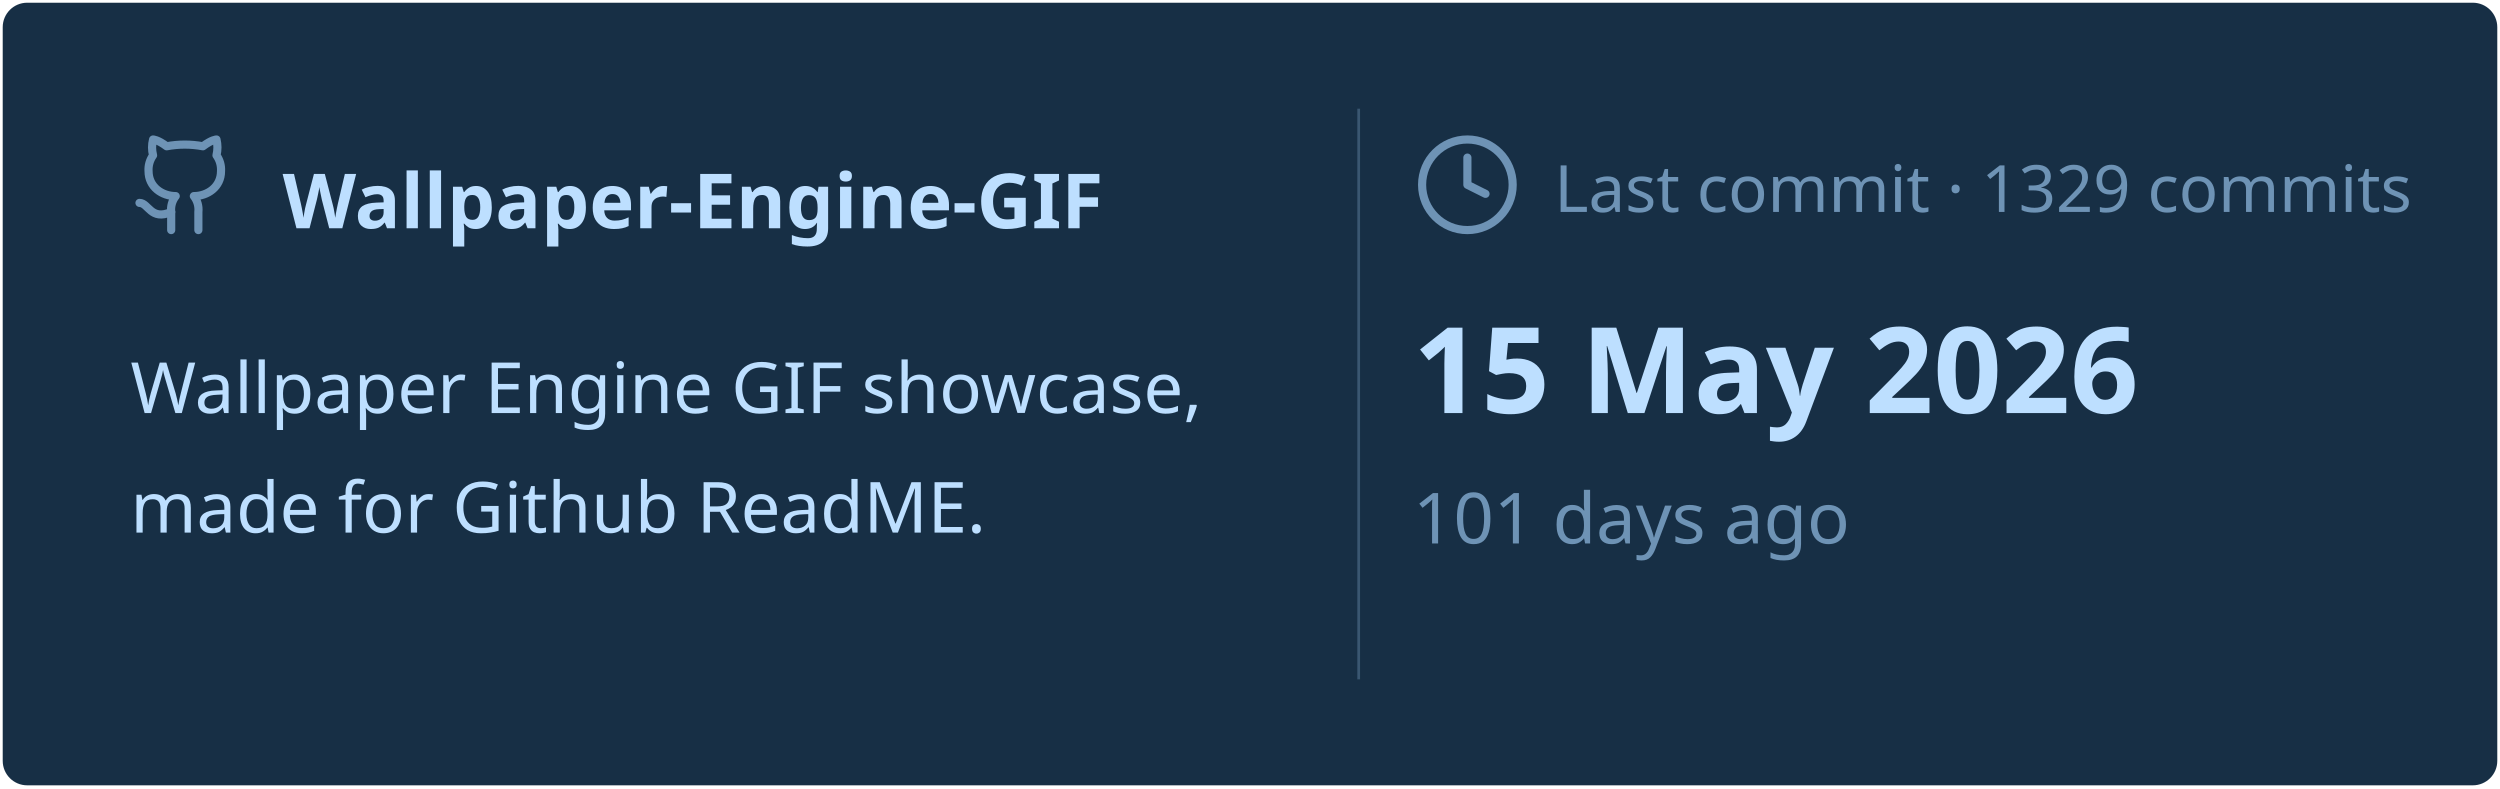
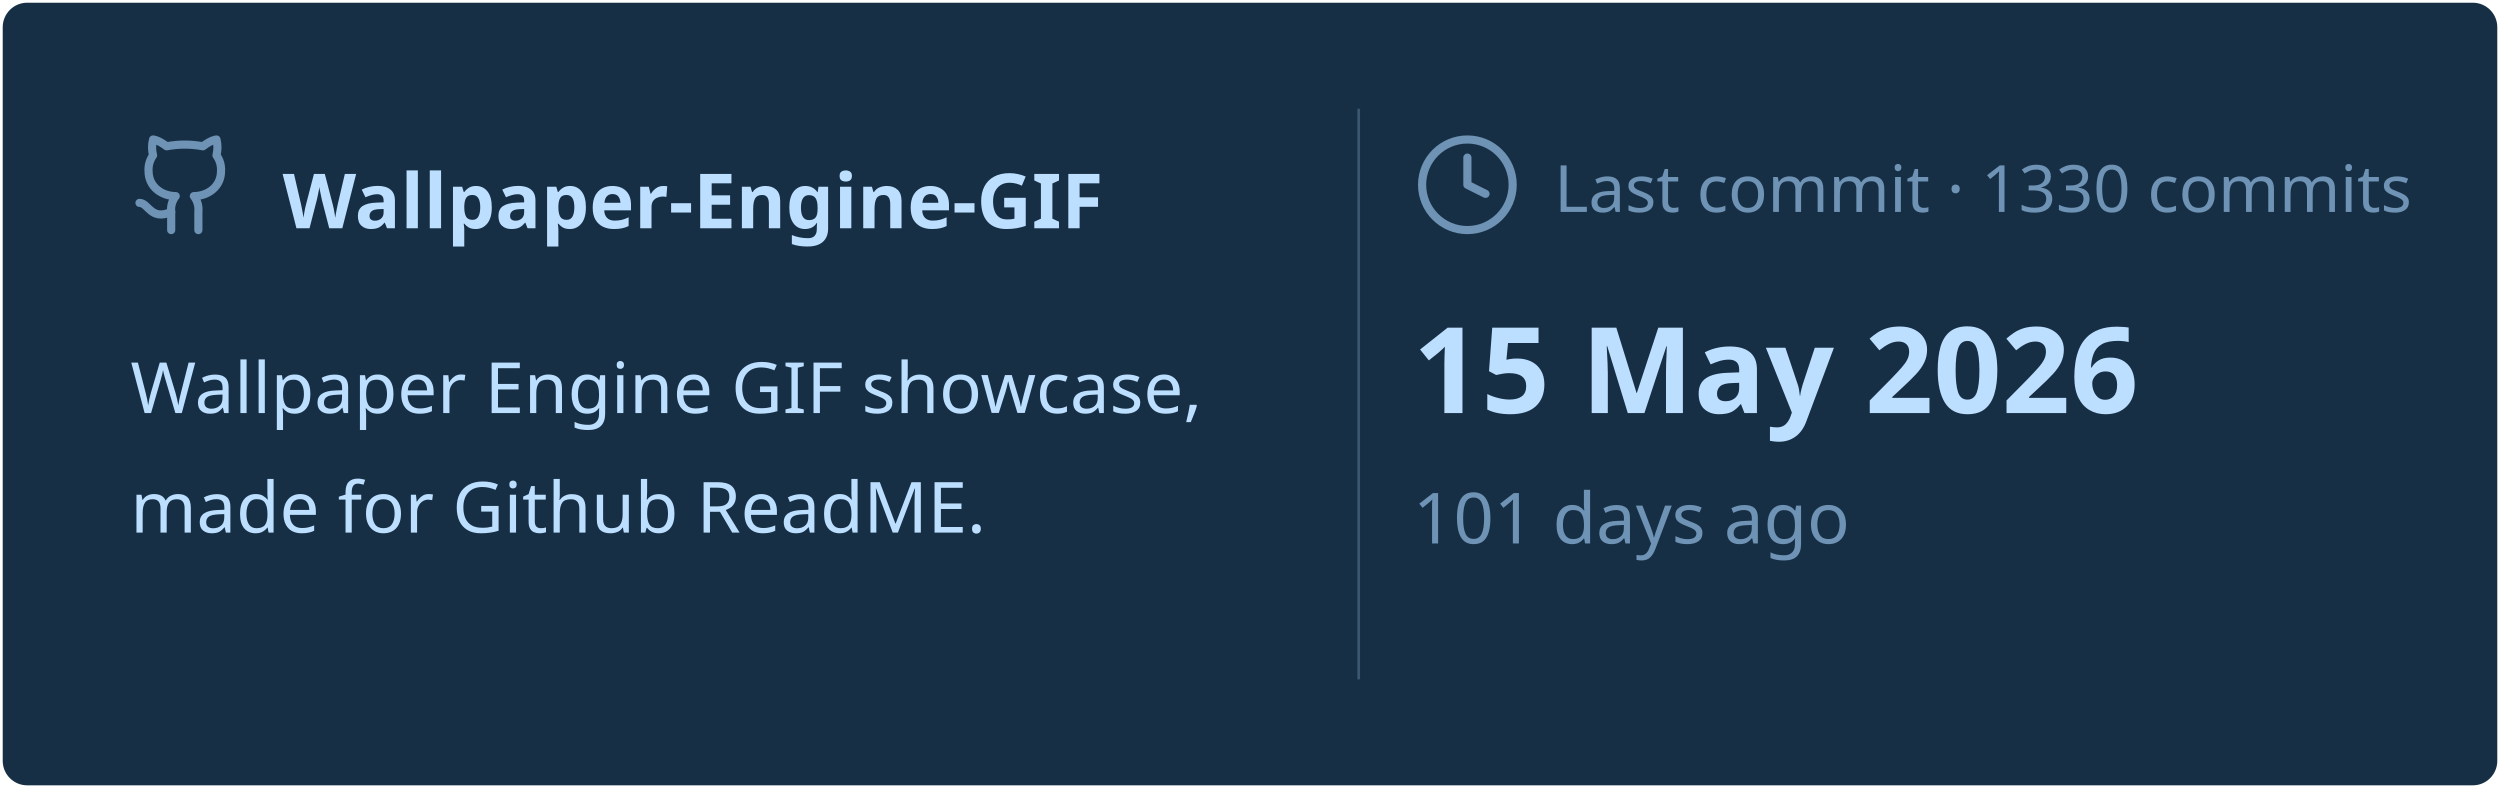
<svg xmlns="http://www.w3.org/2000/svg" viewBox="0 0 460 145" width="460px" height="145px">
  <rect stroke="#000000" stroke-opacity="0" fill="#172F45" rx="4.5" x="0.5" y="0.5" width="459" height="144" />
  <g transform="translate(24, 42)">
    <svg x="0" y="-18" width="20" height="20" viewBox="0 0 24 24" fill="none" stroke="#6E93B5" stroke-width="1.8" stroke-linecap="round" stroke-linejoin="round">
      <path d="M15 22v-4a4.8 4.8 0 0 0-1-3.5c3 0 6-2 6-5.5.08-1.25-.27-2.48-1-3.5.28-1.15.28-2.35 0-3.5 0 0-1 0-3 1.5-2.64-.5-5.36-.5-8 0C6 2 5 2 5 2c-.3 1.15-.3 2.35 0 3.5A5.403 5.403 0 0 0 4 9c0 3.5 3 5.5 6 5.5-.39.49-.68 1.05-.85 1.65-.17.6-.22 1.23-.15 1.85v4" />
      <path d="M9 18c-4.51 2-5-2-7-2" />
    </svg>
    <text x="28" y="0" font-family="&quot;Segoe UI&quot;, Ubuntu, sans-serif" font-size="14" font-weight="700" fill="#BDDFFF">Wallpaper-Engine-GIF</text>
  </g>
  <text x="24" y="76" font-family="&quot;Segoe UI&quot;, Ubuntu, sans-serif" font-size="13" font-weight="400" fill="#BDDFFF">Wallpaper Engine GIF showcase,</text>
  <text x="24" y="98" font-family="&quot;Segoe UI&quot;, Ubuntu, sans-serif" font-size="13" font-weight="400" fill="#BDDFFF">made for Github ReadME.</text>
  <line x1="250" y1="20" x2="250" y2="125" stroke="#6E93B5" stroke-width="0.5" stroke-opacity="0.4" />
  <svg x="260" y="24" width="20" height="20" viewBox="0 0 24 24" fill="none" stroke="#6E93B5" stroke-width="1.8" stroke-linecap="round" stroke-linejoin="round">
    <circle cx="12" cy="12" r="10" />
    <polyline points="12 6 12 12 16 14" />
  </svg>
-   <text x="286" y="39" font-family="&quot;Segoe UI&quot;, Ubuntu, sans-serif" font-size="12" font-weight="400" fill="#6E93B5">Last commit · 1329 commits</text>
+   <text x="286" y="39" font-family="&quot;Segoe UI&quot;, Ubuntu, sans-serif" font-size="12" font-weight="400" fill="#6E93B5">Last commit · 1330 commits</text>
  <text x="260" y="76" font-family="&quot;Segoe UI&quot;, Ubuntu, sans-serif" font-size="22" font-weight="700" fill="#BDDFFF">15 May 2026</text>
  <text x="260" y="100" font-family="&quot;Segoe UI&quot;, Ubuntu, sans-serif" font-size="13" font-weight="400" fill="#6E93B5">101 days ago</text>
</svg>
